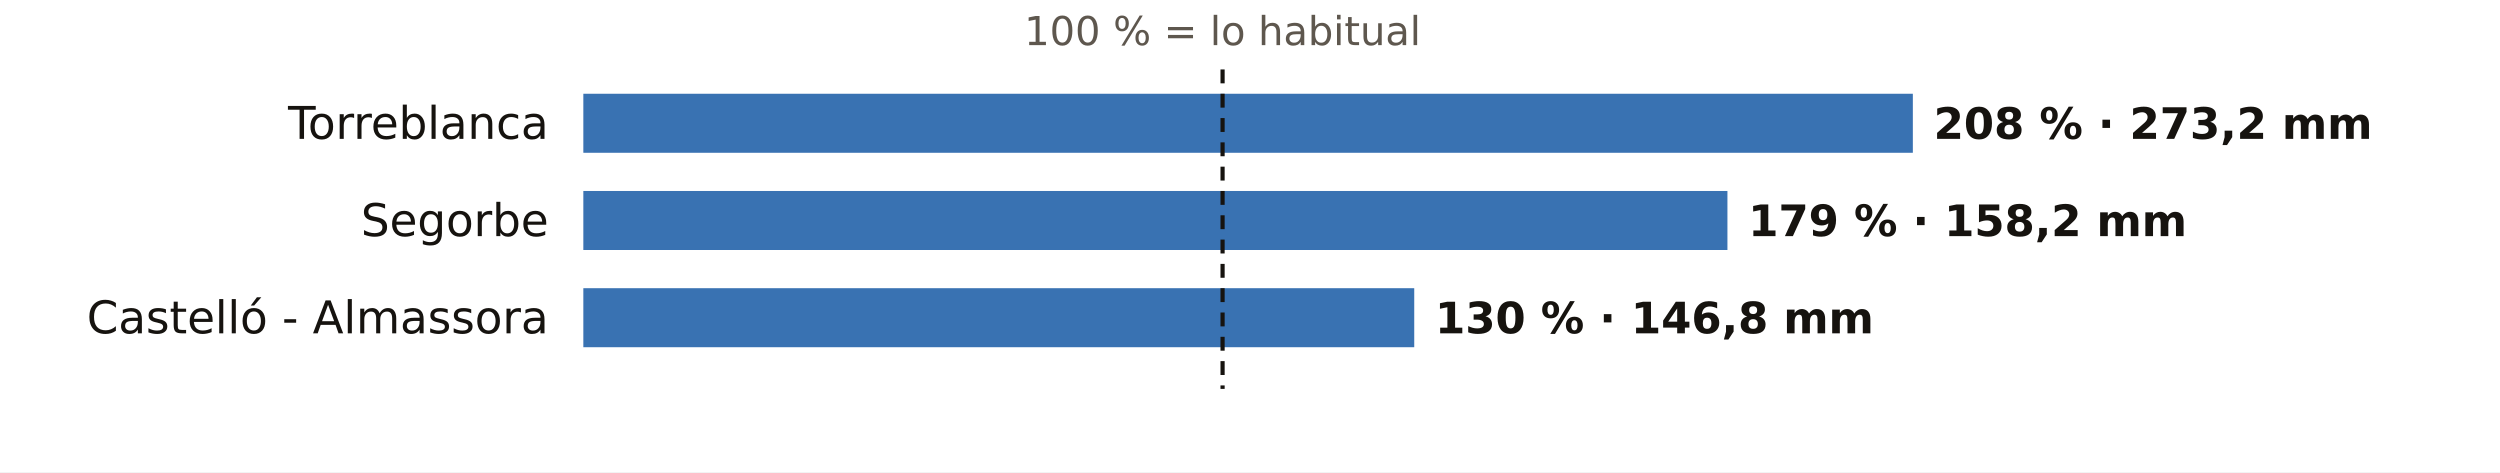
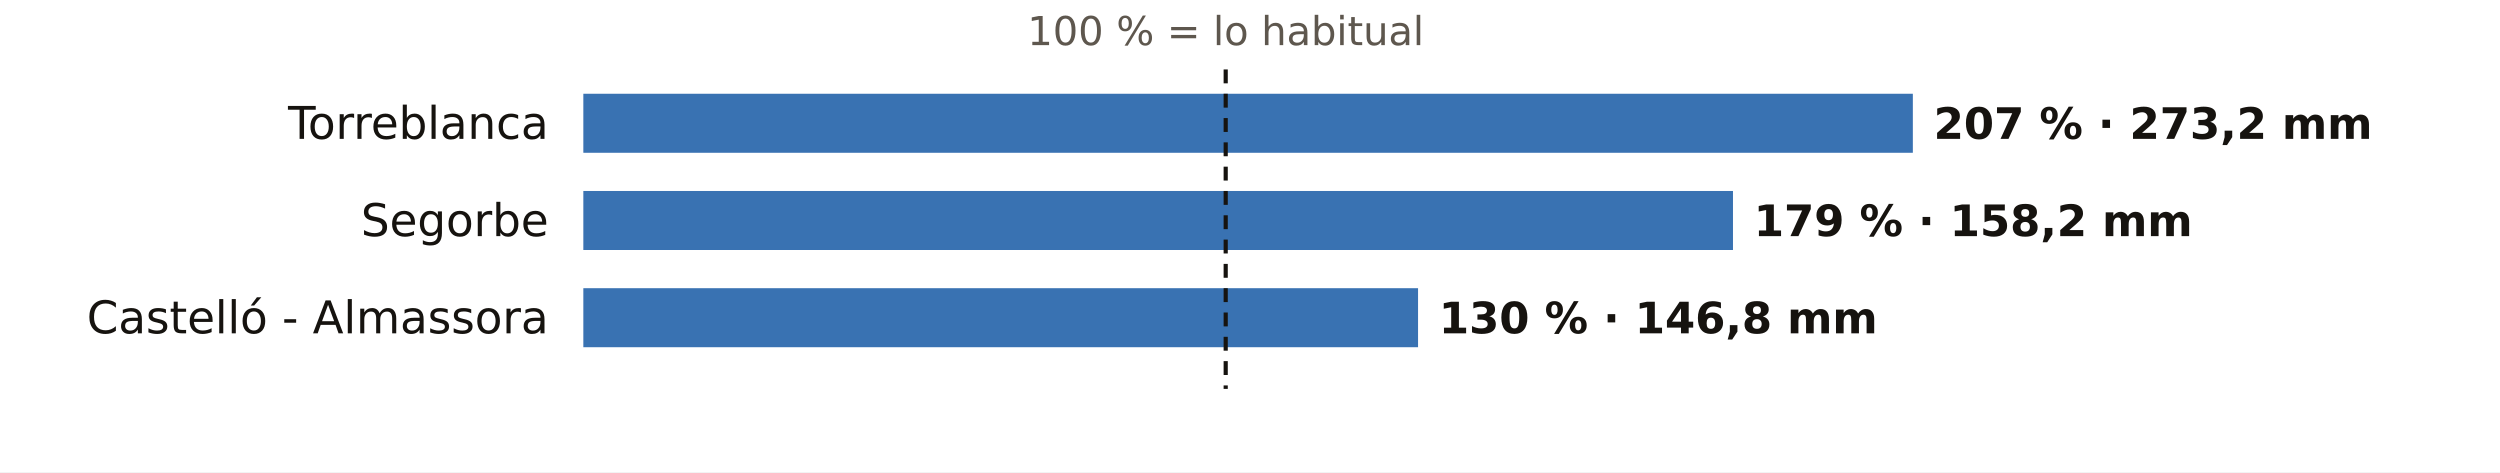
<svg xmlns="http://www.w3.org/2000/svg" viewBox="0 0 720 136" width="720" height="136" role="img" aria-label="El otoño en los pluviómetros de AEMET de Castellón: % de lo habitual">
  <rect width="720" height="136" fill="#FFFFFF" />
-   <text x="352.1" y="13.0" font-size="11.5" fill="#5E574E" text-anchor="middle" font-weight="400" font-family="Public Sans, DejaVu Sans, Arial, sans-serif">100 % = lo habitual</text>
+   <text x="353.0" y="13.0" font-size="11.5" fill="#5E574E" text-anchor="middle" font-weight="400" font-family="Public Sans, DejaVu Sans, Arial, sans-serif">100 % = lo habitual</text>
  <text x="158.0" y="40.0" font-size="13" fill="#16130F" text-anchor="end" font-weight="500" font-family="Public Sans, DejaVu Sans, Arial, sans-serif">Torreblanca</text>
  <rect x="168" y="27" width="382.9" height="17" fill="#1F5FA8" opacity="0.88" />
-   <text x="556.9" y="40.0" font-size="12.5" fill="#16130F" text-anchor="start" font-weight="600" font-family="Public Sans, DejaVu Sans, Arial, sans-serif">208 % · 273,2 mm</text>
+   <text x="556.9" y="40.0" font-size="12.5" fill="#16130F" text-anchor="start" font-weight="600" font-family="Public Sans, DejaVu Sans, Arial, sans-serif">207 % · 273,2 mm</text>
  <text x="158.0" y="68.0" font-size="13" fill="#16130F" text-anchor="end" font-weight="500" font-family="Public Sans, DejaVu Sans, Arial, sans-serif">Segorbe</text>
-   <rect x="168" y="55" width="329.5" height="17" fill="#1F5FA8" opacity="0.88" />
-   <text x="503.5" y="68.0" font-size="12.5" fill="#16130F" text-anchor="start" font-weight="600" font-family="Public Sans, DejaVu Sans, Arial, sans-serif">179 % · 158,2 mm</text>
+   <rect x="168" y="55" width="331.1" height="17" fill="#1F5FA8" opacity="0.88" />
+   <text x="505.1" y="68.0" font-size="12.5" fill="#16130F" text-anchor="start" font-weight="600" font-family="Public Sans, DejaVu Sans, Arial, sans-serif">179 % · 158,2 mm</text>
  <text x="158.0" y="96.0" font-size="13" fill="#16130F" text-anchor="end" font-weight="500" font-family="Public Sans, DejaVu Sans, Arial, sans-serif">Castelló - Almassora</text>
-   <rect x="168" y="83" width="239.3" height="17" fill="#1F5FA8" opacity="0.88" />
-   <text x="413.3" y="96.0" font-size="12.5" fill="#16130F" text-anchor="start" font-weight="600" font-family="Public Sans, DejaVu Sans, Arial, sans-serif">130 % · 146,8 mm</text>
-   <line x1="352.1" x2="352.1" y1="20" y2="112" stroke="#16130F" stroke-width="1.2" stroke-dasharray="4 3" />
+   <rect x="168" y="83" width="240.4" height="17" fill="#1F5FA8" opacity="0.88" />
+   <text x="414.4" y="96.0" font-size="12.5" fill="#16130F" text-anchor="start" font-weight="600" font-family="Public Sans, DejaVu Sans, Arial, sans-serif">130 % · 146,8 mm</text>
+   <line x1="353.0" x2="353.0" y1="20" y2="112" stroke="#16130F" stroke-width="1.2" stroke-dasharray="4 3" />
</svg>
